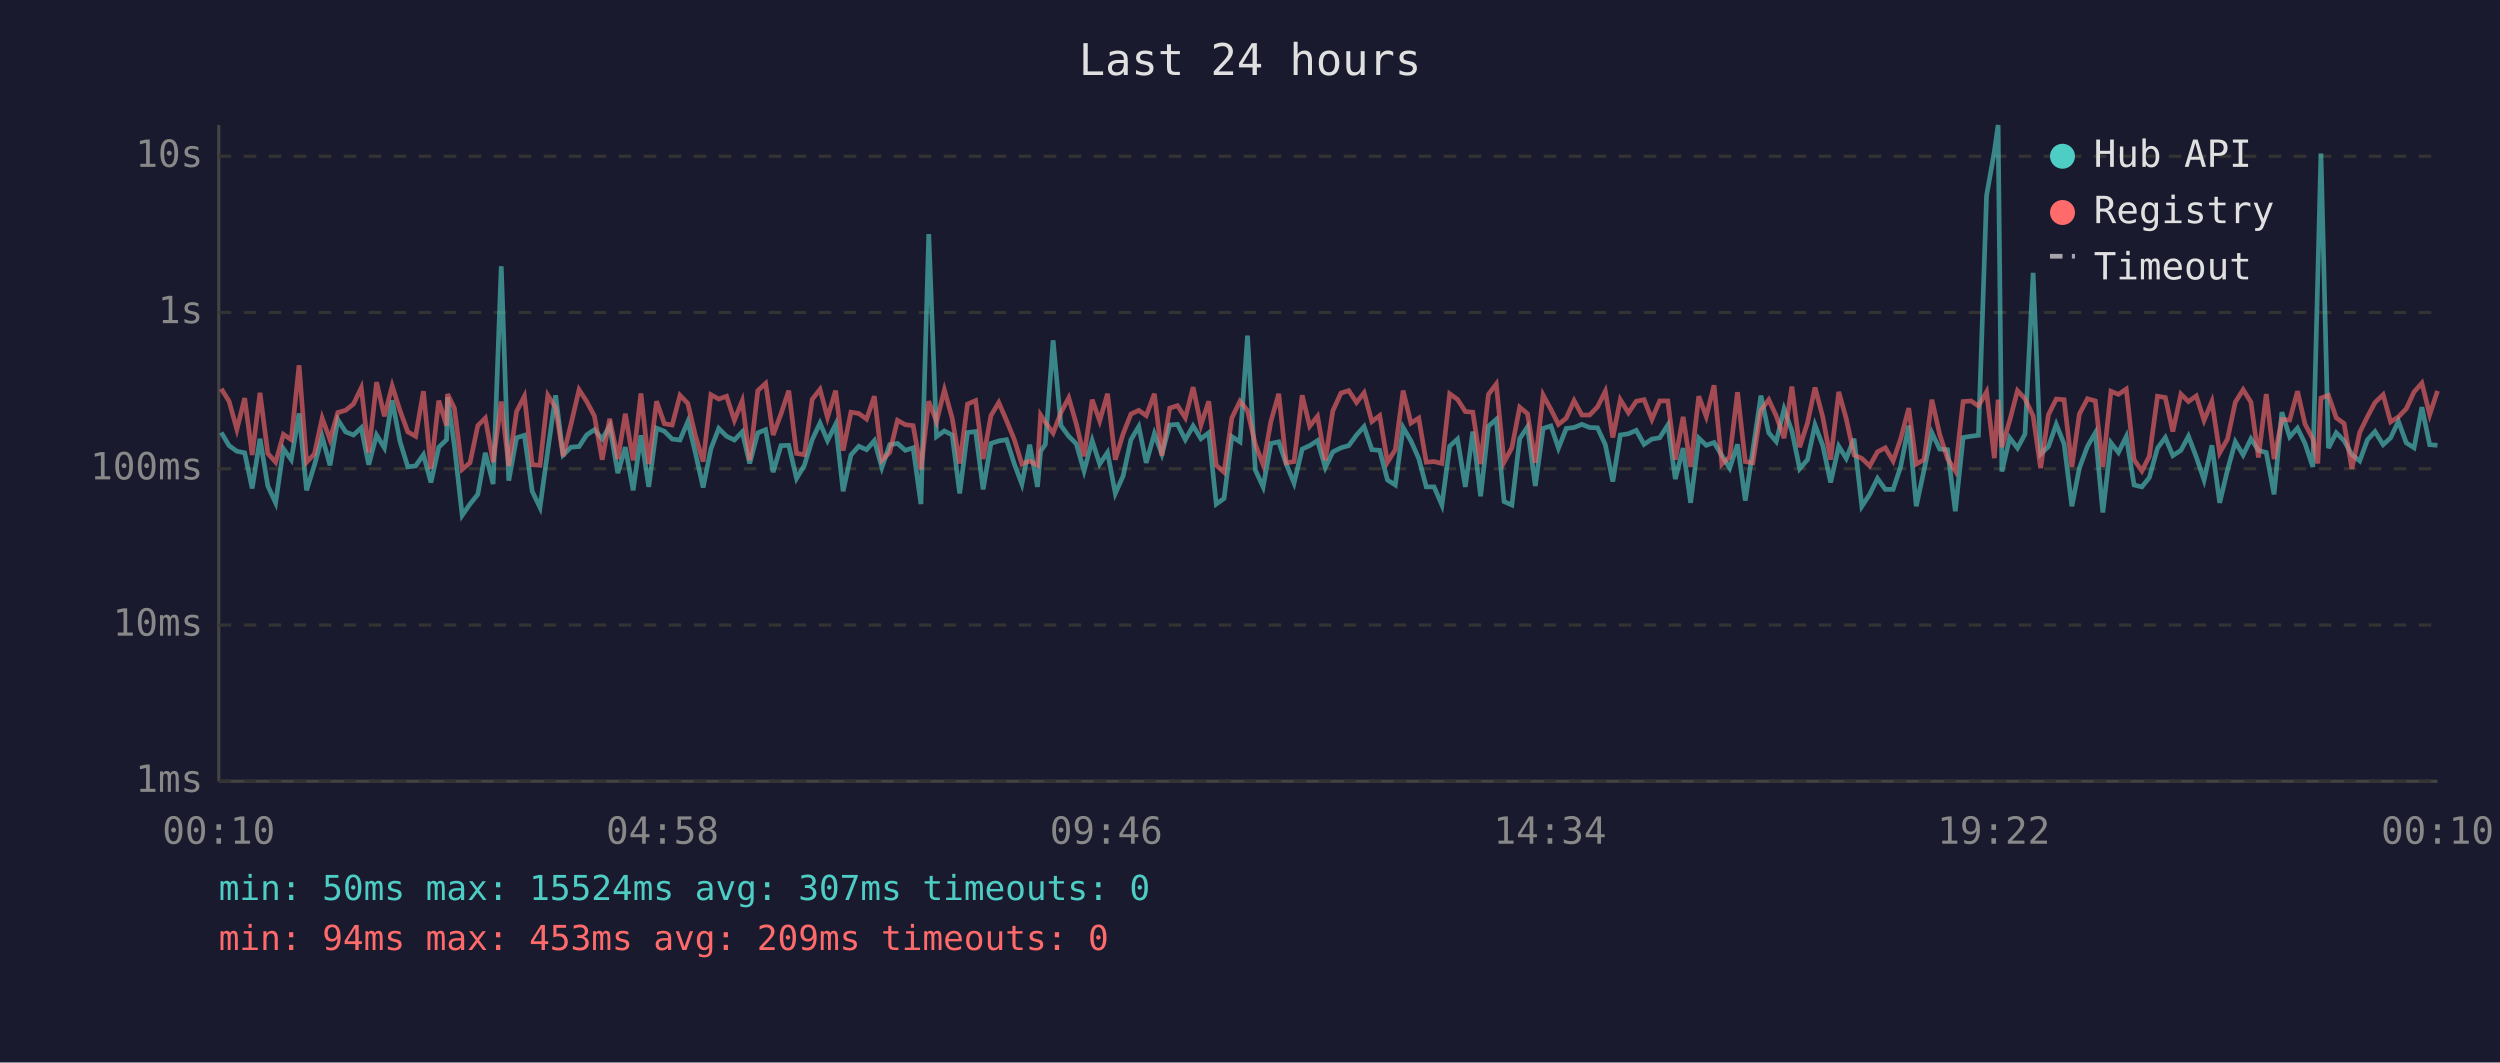
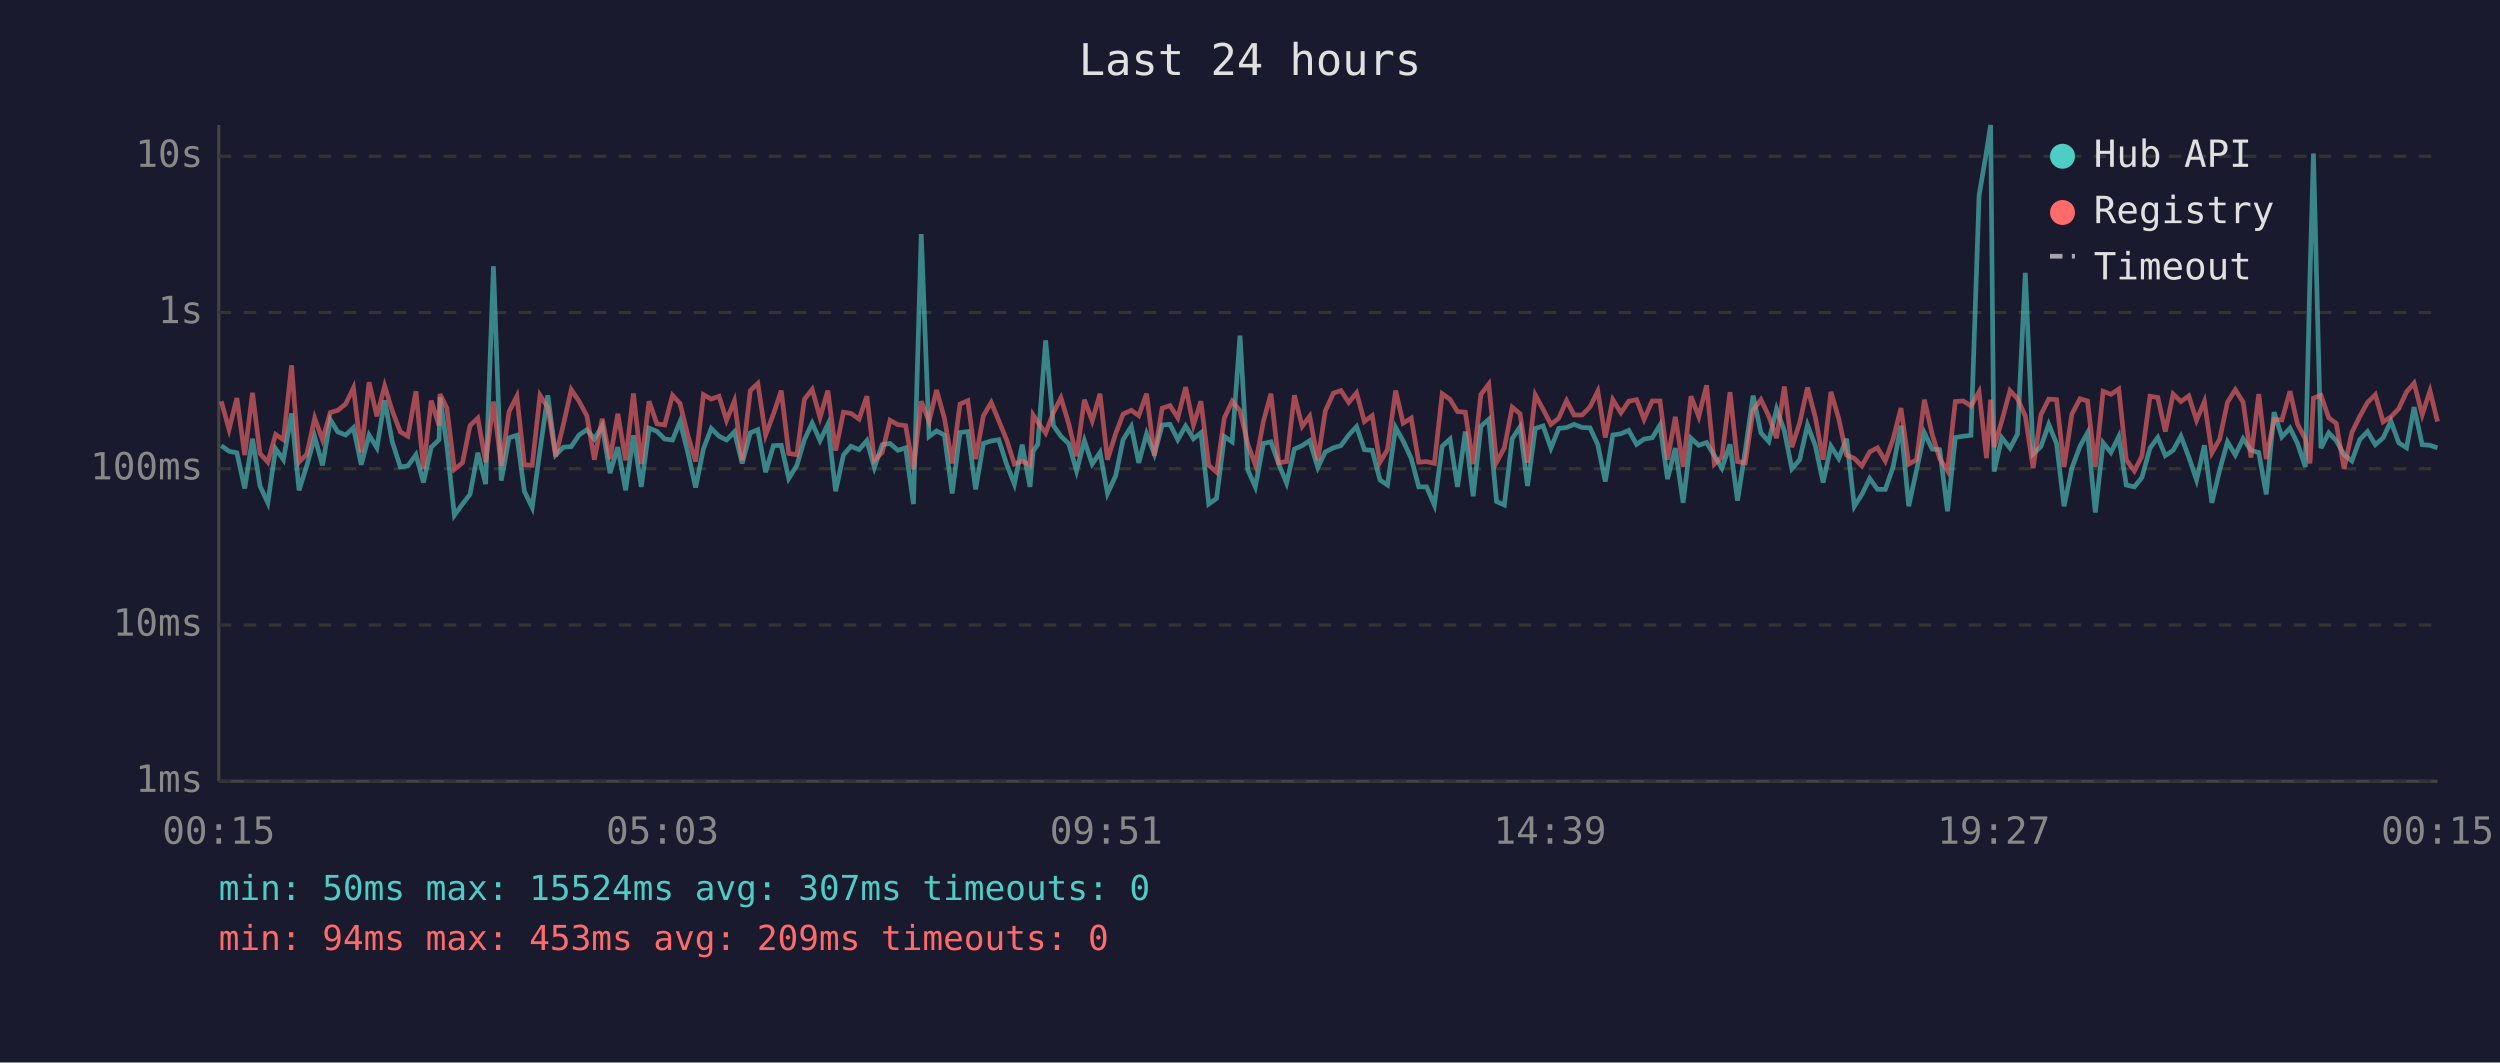
<svg xmlns="http://www.w3.org/2000/svg" viewBox="0 0 800 340" font-family="monospace" font-size="12">
  <rect width="800" height="340" fill="#1a1a2e" />
  <text x="400" y="24" fill="#e0e0e0" font-size="14" text-anchor="middle">Last 24 hours</text>
  <line x1="70" y1="40" x2="70" y2="250" stroke="#444" stroke-width="1" />
  <line x1="70" y1="250" x2="780" y2="250" stroke="#444" stroke-width="1" />
  <line x1="70" y1="250" x2="780" y2="250" stroke="#333" stroke-width="1" stroke-dasharray="4" />
  <text x="65" y="250" fill="#888" text-anchor="end" dominant-baseline="middle">1ms</text>
  <line x1="70" y1="200" x2="780" y2="200" stroke="#333" stroke-width="1" stroke-dasharray="4" />
  <text x="65" y="200" fill="#888" text-anchor="end" dominant-baseline="middle">10ms</text>
  <line x1="70" y1="150" x2="780" y2="150" stroke="#333" stroke-width="1" stroke-dasharray="4" />
  <text x="65" y="150" fill="#888" text-anchor="end" dominant-baseline="middle">100ms</text>
  <line x1="70" y1="100" x2="780" y2="100" stroke="#333" stroke-width="1" stroke-dasharray="4" />
  <text x="65" y="100" fill="#888" text-anchor="end" dominant-baseline="middle">1s</text>
  <line x1="70" y1="50" x2="780" y2="50" stroke="#333" stroke-width="1" stroke-dasharray="4" />
  <text x="65" y="50" fill="#888" text-anchor="end" dominant-baseline="middle">10s</text>
-   <text x="70" y="270" fill="#888" text-anchor="middle">00:10</text>
-   <text x="212" y="270" fill="#888" text-anchor="middle">04:58</text>
-   <text x="354" y="270" fill="#888" text-anchor="middle">09:46</text>
-   <text x="496" y="270" fill="#888" text-anchor="middle">14:34</text>
-   <text x="638" y="270" fill="#888" text-anchor="middle">19:22</text>
-   <text x="780" y="270" fill="#888" text-anchor="middle">00:10</text>
-   <polyline points="70.8,138.4 73.3,142.6 75.8,144.4 78.3,144.9 80.7,156.3 83.2,140.4 85.7,155.5 88.2,160.9 90.7,143.6 93.2,147.1 95.7,132.3 98.1,156.9 100.6,148.9 103.1,139.8 105.6,148.9 108.1,134.3 110.6,138.2 113.1,139.2 115.6,136.9 118.0,148.7 120.5,139.2 123.0,143.3 125.5,128.1 128.0,141.3 130.5,149.4 133.0,149.1 135.5,145.5 137.9,154.4 140.4,143.1 142.9,140.7 143.2,127.1 145.4,142.6 147.9,164.9 150.4,161.3 152.9,158.2 155.3,144.9 157.8,154.9 160.4,85.2 162.8,153.8 165.3,140.1 167.8,139.3 170.3,157.2 172.8,162.4 175.3,144.1 177.8,126.5 180.2,145.6 182.7,143.1 185.3,142.9 187.7,139.2 190.2,137.5 192.7,140.5 195.1,136.3 197.7,151.4 200.1,143.1 202.6,156.9 205.1,139.3 207.6,155.8 210.1,137.0 212.6,138.0 215.1,140.5 217.6,140.8 220.1,134.9 222.5,144.8 225.0,156.0 227.5,143.6 230.0,137.1 232.5,139.6 235.0,140.8 237.5,138.2 239.9,148.3 242.5,138.5 245.0,137.5 247.4,151.1 249.9,142.6 252.4,142.5 254.9,153.1 257.4,148.9 259.9,140.7 262.4,135.4 264.8,141.0 267.4,135.8 269.8,157.2 272.3,145.6 274.8,142.8 277.3,143.9 279.8,141.0 282.2,149.6 284.7,142.3 287.2,141.9 289.7,144.1 292.2,143.3 294.7,161.3 297.2,74.9 299.7,139.7 302.2,137.9 304.7,139.2 307.1,157.9 309.6,138.4 312.2,138.1 314.6,156.6 317.1,141.9 319.6,141.1 322.1,140.7 324.6,148.5 327.0,154.9 329.5,142.3 332.0,155.8 333.0,144.4 334.5,142.2 337.0,108.9 339.5,136.2 342.0,139.6 344.4,142.0 346.9,150.7 349.5,141.0 351.9,148.5 354.4,144.8 356.9,157.9 359.4,152.3 361.9,140.7 364.4,136.5 366.8,148.1 369.4,138.8 371.8,145.3 374.3,136.0 376.8,135.8 379.3,140.7 381.8,136.3 384.3,140.4 386.8,138.5 389.2,161.3 391.7,159.5 394.2,139.7 396.8,141.4 399.2,107.4 401.7,150.4 404.2,155.8 406.7,141.9 409.2,141.4 411.6,148.5 414.1,154.6 416.7,143.7 419.1,142.6 421.6,141.0 424.1,149.6 426.5,144.6 429.1,143.3 431.6,142.6 434.1,139.2 436.5,136.5 439.0,143.9 441.5,144.1 444.0,153.6 446.5,155.2 449.0,136.8 451.5,141.1 454.0,146.7 456.4,155.8 458.9,155.8 461.4,161.6 463.9,142.8 466.4,140.5 468.9,155.8 471.3,138.1 473.8,158.8 476.3,136.4 478.8,134.2 481.3,160.5 483.8,161.6 486.3,140.4 488.8,136.6 491.3,155.5 493.8,137.1 496.3,136.3 498.7,143.4 501.2,137.1 503.7,136.8 506.2,135.8 508.7,136.8 511.2,136.9 513.7,142.3 516.1,154.1 518.5,139.2 521.1,138.8 523.6,137.7 526.1,142.2 528.6,140.5 531.1,140.1 533.7,136.0 536.1,153.3 538.6,143.4 541.0,160.9 543.6,140.2 546.0,142.5 548.5,141.6 551.0,145.8 553.5,149.8 556.0,142.2 558.5,160.2 560.9,144.1 563.5,126.6 566.0,138.5 568.4,141.3 570.9,130.9 573.4,137.9 575.9,150.0 578.4,147.1 580.8,136.0 583.3,142.6 585.8,154.4 588.4,142.8 590.8,146.7 593.3,140.4 595.8,162.0 598.3,158.2 600.8,153.1 603.3,156.6 605.8,156.6 608.2,149.4 610.8,136.2 613.2,162.0 615.7,150.4 618.2,138.5 620.7,143.7 623.2,143.9 625.7,163.6 628.2,140.0 630.7,139.6 633.1,139.3 635.7,62.6 638.2,48.4 639.4,40.0 640.6,150.9 643.1,140.1 645.6,143.4 648.0,138.9 650.6,87.3 653.0,145.3 655.5,142.9 658.0,135.8 660.5,142.0 663.0,162.0 665.4,149.8 668.0,142.8 670.5,138.5 672.9,164.0 675.5,141.7 677.9,144.8 680.4,139.7 682.9,155.2 685.4,155.8 687.8,152.8 690.4,143.4 692.9,140.0 695.3,145.8 697.9,144.1 700.3,139.6 702.8,146.2 705.3,153.6 707.8,142.5 710.3,160.9 712.8,150.4 715.3,141.4 717.8,145.6 720.3,140.4 722.7,144.1 725.2,144.8 727.7,158.2 730.2,131.9 732.7,139.8 735.2,137.0 737.6,141.9 740.1,149.4 741.7,88.2 742.7,49.1 745.1,143.4 747.6,138.5 750.1,141.0 752.6,145.5 755.1,147.5 757.6,140.7 760.0,138.1 762.6,142.3 765.0,140.1 767.5,134.8 770.0,141.7 772.5,143.3 775.0,130.3 777.5,142.3 780.0,142.5" fill="none" stroke="#4ecdc4" stroke-width="1.5" opacity="0.6" />
-   <polyline points="70.8,124.4 73.3,128.4 75.8,137.4 78.3,127.4 80.7,145.6 83.2,125.7 85.7,145.1 88.2,147.9 90.7,139.0 93.2,140.7 95.7,116.9 98.1,147.9 100.6,145.3 103.1,133.8 105.6,140.7 108.1,132.0 110.6,131.3 113.1,129.3 115.6,124.1 118.0,144.8 120.5,122.3 123.0,133.2 125.5,123.5 128.0,131.4 130.5,138.2 133.0,139.6 135.5,125.2 137.9,150.0 140.4,128.2 142.9,136.2 143.2,126.1 145.4,130.6 147.9,150.2 150.4,148.1 152.9,136.2 155.3,133.8 157.8,147.9 160.4,128.5 162.8,149.1 165.3,131.7 167.8,126.8 170.3,148.7 172.8,148.9 175.3,126.5 177.8,130.4 180.2,146.0 182.7,135.8 185.3,124.7 187.7,128.4 190.2,133.1 192.7,147.1 195.1,134.0 197.7,146.9 200.1,132.4 202.6,147.3 205.1,125.9 207.6,148.5 210.1,128.4 212.6,135.6 215.1,136.0 217.6,126.5 220.1,129.1 222.5,139.3 225.0,147.7 227.5,126.3 230.0,127.7 232.5,126.8 235.0,134.5 237.5,128.3 239.9,147.3 242.5,125.0 245.0,122.7 247.4,139.2 249.9,132.5 252.4,125.0 254.9,145.1 257.4,145.5 259.9,127.8 262.4,124.6 264.8,133.6 267.4,125.0 269.8,144.2 272.3,131.9 274.8,132.3 277.3,134.1 279.8,126.8 282.2,147.3 284.7,144.8 287.2,134.5 289.7,135.9 292.2,136.2 294.7,150.2 297.2,128.4 299.7,134.9 302.2,124.8 304.7,133.8 307.1,148.3 309.6,129.3 312.2,128.2 314.6,146.9 317.1,133.0 319.6,128.8 322.1,134.6 324.6,140.7 327.0,148.5 329.5,147.5 332.0,148.9 333.0,132.8 334.5,135.1 337.0,138.6 339.5,132.0 342.0,127.3 344.4,135.6 346.9,146.0 349.5,127.9 351.9,134.7 354.4,126.0 356.9,147.1 359.4,138.8 361.9,132.5 364.4,131.3 366.8,133.0 369.4,126.0 371.8,145.8 374.3,130.6 376.8,129.8 379.3,133.7 381.8,123.9 384.3,136.0 386.8,128.4 389.2,148.9 391.7,151.1 394.2,133.7 396.8,128.4 399.2,131.4 401.7,142.2 404.2,148.7 406.7,134.8 409.2,126.0 411.6,148.1 414.1,147.7 416.7,126.5 419.1,136.4 421.6,133.2 424.1,147.3 426.5,131.5 429.1,125.8 431.6,125.0 434.1,128.8 436.5,125.7 439.0,134.9 441.5,133.0 444.0,147.9 446.5,143.9 449.0,125.0 451.5,135.4 454.0,133.8 456.4,147.9 458.9,147.7 461.4,148.3 463.9,126.0 466.4,127.8 468.9,131.7 471.3,131.9 473.8,148.5 476.3,126.2 478.8,122.9 481.3,147.9 483.8,143.3 486.3,130.3 488.8,132.4 491.3,148.1 493.8,126.4 496.3,131.0 498.7,135.8 501.2,133.8 503.7,128.2 506.2,132.8 508.7,132.8 511.2,130.2 513.7,125.2 516.1,140.0 518.5,127.9 521.1,132.1 523.6,128.4 526.1,127.9 528.6,134.2 531.1,128.3 533.7,128.3 536.1,147.1 538.6,133.4 541.0,149.4 543.6,126.8 546.0,133.3 548.5,123.3 551.0,148.5 553.5,146.2 556.0,125.5 558.5,147.7 560.9,148.1 563.5,131.3 566.0,127.9 568.4,133.1 570.9,140.2 573.4,123.7 575.9,143.1 578.4,135.3 580.8,124.0 583.3,133.5 585.8,147.1 588.4,125.4 590.8,134.0 593.3,145.6 595.8,146.7 598.3,149.1 600.8,144.6 603.3,143.3 605.8,147.5 608.2,140.5 610.8,130.6 613.2,148.5 615.7,147.1 618.2,127.9 620.7,139.0 623.2,146.7 625.7,150.7 628.2,128.5 630.7,128.3 633.1,129.9 635.7,125.4 638.2,146.6 639.4,127.9 640.6,143.1 643.1,134.6 645.6,125.0 648.0,127.6 650.6,133.1 653.0,149.8 655.5,132.7 658.0,127.7 660.5,127.9 663.0,149.4 665.4,132.5 668.0,127.6 670.5,128.3 672.9,149.4 675.5,125.2 677.9,126.2 680.4,124.5 682.9,147.1 685.4,150.7 687.8,146.0 690.4,126.8 692.9,127.2 695.3,138.1 697.9,126.1 700.3,128.5 702.8,126.7 705.3,134.5 707.8,128.5 710.3,144.9 712.8,140.5 715.3,128.7 717.8,124.7 720.3,128.7 722.7,146.4 725.2,126.1 727.7,146.9 730.2,134.2 732.7,134.4 735.2,125.2 737.6,135.7 740.1,140.4 741.7,148.3 742.7,127.4 745.1,126.5 747.6,133.7 750.1,135.5 752.6,150.0 755.1,138.4 757.6,133.3 760.0,128.8 762.6,126.3 765.0,135.0 767.5,133.4 770.0,130.8 772.5,125.4 775.0,122.6 777.5,132.7 780.0,125.1" fill="none" stroke="#ff6b6b" stroke-width="1.5" opacity="0.6" />
+   <text x="70" y="270" fill="#888" text-anchor="middle">00:15</text>
+   <text x="212" y="270" fill="#888" text-anchor="middle">05:03</text>
+   <text x="354" y="270" fill="#888" text-anchor="middle">09:51</text>
+   <text x="496" y="270" fill="#888" text-anchor="middle">14:39</text>
+   <text x="638" y="270" fill="#888" text-anchor="middle">19:27</text>
+   <text x="780" y="270" fill="#888" text-anchor="middle">00:15</text>
+   <polyline points="70.8,142.6 73.3,144.4 75.8,144.9 78.3,156.3 80.8,140.4 83.2,155.5 85.7,160.9 88.2,143.6 90.7,147.1 93.3,132.3 95.7,156.9 98.2,148.9 100.7,139.8 103.2,148.9 105.7,134.3 108.1,138.2 110.6,139.2 113.1,136.9 115.6,148.7 118.1,139.2 120.6,143.3 123.1,128.1 125.5,141.3 128.1,149.4 130.5,149.1 133.1,145.5 135.5,154.4 138.0,143.1 140.5,140.7 140.8,127.1 143.0,142.6 145.4,164.9 148.0,161.3 150.4,158.2 152.9,144.9 155.4,154.9 157.9,85.2 160.4,153.8 162.9,140.1 165.4,139.3 167.8,157.2 170.3,162.4 172.8,144.1 175.3,126.5 177.8,145.6 180.3,143.1 182.8,142.9 185.3,139.2 187.8,137.5 190.2,140.5 192.7,136.3 195.2,151.4 197.7,143.1 200.2,156.9 202.7,139.3 205.2,155.8 207.7,137.0 210.2,138.0 212.7,140.5 215.2,140.8 217.6,134.9 220.1,144.8 222.6,156.0 225.1,143.6 227.6,137.1 230.1,139.6 232.5,140.8 235.0,138.2 237.5,148.3 240.1,138.5 242.5,137.5 245.0,151.1 247.5,142.6 250.0,142.5 252.4,153.1 255.0,148.9 257.4,140.7 259.9,135.4 262.4,141.0 264.9,135.8 267.4,157.2 269.9,145.6 272.3,142.8 274.9,143.9 277.4,141.0 279.8,149.6 282.3,142.3 284.8,141.9 287.3,144.1 289.8,143.3 292.3,161.3 294.8,74.9 297.3,139.7 299.7,137.9 302.2,139.2 304.7,157.9 307.2,138.4 309.7,138.1 312.2,156.6 314.7,141.9 317.2,141.1 319.6,140.7 322.1,148.5 324.6,154.9 327.1,142.3 329.6,155.8 330.6,144.4 332.1,142.2 334.6,108.9 337.1,136.2 339.5,139.6 342.0,142.0 344.5,150.7 347.0,141.0 349.5,148.5 352.0,144.8 354.4,157.9 357.0,152.3 359.4,140.7 362.0,136.5 364.4,148.1 366.9,138.8 369.4,145.3 371.9,136.0 374.4,135.8 376.9,140.7 379.4,136.3 381.9,140.4 384.3,138.5 386.8,161.3 389.3,159.5 391.8,139.7 394.3,141.4 396.8,107.4 399.3,150.4 401.7,155.8 404.3,141.9 406.7,141.4 409.2,148.5 411.7,154.6 414.2,143.7 416.7,142.6 419.1,141.0 421.7,149.6 424.1,144.6 426.7,143.3 429.1,142.6 431.6,139.2 434.1,136.5 436.6,143.9 439.1,144.1 441.6,153.6 444.0,155.2 446.6,136.8 449.0,141.1 451.6,146.7 454.0,155.8 456.5,155.8 459.0,161.6 461.5,142.8 464.0,140.5 466.4,155.8 468.9,138.1 471.4,158.8 473.9,136.4 476.4,134.2 478.9,160.5 481.4,161.6 483.9,140.4 486.4,136.6 488.8,155.5 491.3,137.1 493.8,136.3 496.3,143.4 498.8,137.1 501.3,136.8 503.7,135.8 506.3,136.8 508.8,136.9 511.3,142.3 513.7,154.1 516.1,139.2 518.7,138.8 521.2,137.7 523.7,142.2 526.1,140.5 528.7,140.1 531.2,136.0 533.6,153.3 536.1,143.4 538.6,160.9 541.1,140.2 543.6,142.5 546.1,141.6 548.6,145.8 551.0,149.8 553.6,142.2 556.0,160.2 558.5,144.1 561.0,126.6 563.5,138.5 566.0,141.3 568.5,130.9 571.0,137.9 573.4,150.0 575.9,147.1 578.4,136.0 580.9,142.6 583.4,154.4 585.9,142.8 588.4,146.7 590.9,140.4 593.4,162.0 595.8,158.2 598.3,153.1 600.8,156.6 603.3,156.6 605.8,149.4 608.3,136.2 610.8,162.0 613.3,150.4 615.8,138.5 618.3,143.7 620.7,143.9 623.2,163.6 625.7,140.0 628.2,139.6 630.7,139.3 633.3,62.6 635.7,48.4 637.0,40.0 638.1,150.9 640.6,140.1 643.2,143.4 645.6,138.9 648.1,87.3 650.6,145.3 653.1,142.9 655.6,135.8 658.1,142.0 660.5,162.0 663.0,149.8 665.6,142.8 668.0,138.5 670.5,164.0 673.0,141.7 675.5,144.8 678.0,139.7 680.4,155.2 683.0,155.8 685.4,152.8 688.0,143.4 690.5,140.0 692.9,145.8 695.4,144.1 697.9,139.6 700.4,146.2 702.9,153.6 705.4,142.5 707.8,160.9 710.3,150.4 712.8,141.4 715.3,145.6 717.8,140.4 720.3,144.1 722.8,144.8 725.2,158.2 727.7,131.9 730.2,139.8 732.8,137.0 735.2,141.9 737.7,149.4 739.2,88.2 740.3,49.1 742.7,143.4 745.2,138.5 747.6,141.0 750.1,145.5 752.6,147.5 755.1,140.7 757.6,138.1 760.1,142.3 762.6,140.1 765.1,134.8 767.6,141.7 770.1,143.3 772.5,130.3 775.1,142.3 777.6,142.5 780.0,143.3" fill="none" stroke="#4ecdc4" stroke-width="1.5" opacity="0.6" />
+   <polyline points="70.8,128.4 73.3,137.4 75.8,127.4 78.3,145.6 80.8,125.7 83.2,145.1 85.7,147.9 88.2,139.0 90.7,140.7 93.3,116.9 95.7,147.9 98.2,145.3 100.7,133.8 103.2,140.7 105.7,132.0 108.1,131.3 110.6,129.3 113.1,124.1 115.6,144.8 118.1,122.3 120.6,133.2 123.1,123.5 125.5,131.4 128.1,138.2 130.5,139.6 133.1,125.2 135.5,150.0 138.0,128.2 140.5,136.2 140.8,126.1 143.0,130.6 145.4,150.2 148.0,148.1 150.4,136.2 152.9,133.8 155.4,147.9 157.9,128.5 160.4,149.1 162.9,131.7 165.4,126.8 167.8,148.7 170.3,148.9 172.8,126.5 175.3,130.4 177.8,146.0 180.3,135.8 182.8,124.7 185.3,128.4 187.8,133.1 190.2,147.1 192.7,134.0 195.2,146.9 197.7,132.4 200.2,147.3 202.7,125.9 205.2,148.5 207.7,128.4 210.2,135.6 212.7,136.0 215.2,126.5 217.6,129.1 220.1,139.3 222.6,147.7 225.1,126.3 227.6,127.7 230.1,126.8 232.5,134.5 235.0,128.3 237.5,147.3 240.1,125.0 242.5,122.7 245.0,139.2 247.5,132.5 250.0,125.0 252.4,145.1 255.0,145.5 257.4,127.8 259.9,124.6 262.4,133.6 264.9,125.0 267.4,144.2 269.9,131.9 272.3,132.3 274.9,134.1 277.4,126.8 279.8,147.3 282.3,144.8 284.8,134.5 287.3,135.9 289.8,136.2 292.3,150.2 294.8,128.4 297.3,134.9 299.7,124.8 302.2,133.8 304.7,148.3 307.2,129.3 309.7,128.2 312.2,146.9 314.7,133.0 317.2,128.8 319.6,134.6 322.1,140.7 324.6,148.5 327.1,147.5 329.6,148.9 330.6,132.8 332.1,135.1 334.6,138.6 337.1,132.0 339.5,127.3 342.0,135.6 344.5,146.0 347.0,127.9 349.5,134.7 352.0,126.0 354.4,147.1 357.0,138.8 359.4,132.5 362.0,131.3 364.4,133.0 366.9,126.0 369.4,145.8 371.9,130.6 374.4,129.8 376.9,133.7 379.4,123.9 381.9,136.0 384.3,128.4 386.8,148.9 389.3,151.1 391.8,133.7 394.3,128.4 396.8,131.4 399.3,142.2 401.7,148.7 404.3,134.8 406.7,126.0 409.2,148.1 411.7,147.7 414.2,126.5 416.7,136.4 419.1,133.2 421.7,147.3 424.1,131.5 426.7,125.8 429.1,125.0 431.6,128.8 434.1,125.7 436.6,134.9 439.1,133.0 441.6,147.9 444.0,143.9 446.6,125.0 449.0,135.4 451.6,133.8 454.0,147.9 456.5,147.7 459.0,148.3 461.5,126.0 464.0,127.8 466.4,131.7 468.9,131.9 471.4,148.5 473.9,126.2 476.4,122.9 478.9,147.9 481.4,143.3 483.9,130.3 486.4,132.4 488.8,148.1 491.3,126.4 493.8,131.0 496.3,135.8 498.8,133.8 501.3,128.2 503.7,132.8 506.3,132.8 508.8,130.2 511.3,125.2 513.7,140.0 516.1,127.9 518.7,132.1 521.2,128.4 523.7,127.9 526.1,134.2 528.7,128.3 531.2,128.3 533.6,147.1 536.1,133.4 538.6,149.4 541.1,126.8 543.6,133.3 546.1,123.3 548.6,148.5 551.0,146.2 553.6,125.5 556.0,147.7 558.5,148.1 561.0,131.3 563.5,127.9 566.0,133.1 568.5,140.2 571.0,123.7 573.4,143.1 575.9,135.3 578.4,124.0 580.9,133.5 583.4,147.1 585.9,125.4 588.4,134.0 590.9,145.6 593.4,146.7 595.8,149.1 598.3,144.6 600.8,143.3 603.3,147.5 605.8,140.5 608.3,130.6 610.8,148.5 613.3,147.1 615.8,127.9 618.3,139.0 620.7,146.7 623.2,150.7 625.7,128.5 628.2,128.3 630.7,129.9 633.3,125.4 635.7,146.6 637.0,127.9 638.1,143.1 640.6,134.6 643.2,125.0 645.6,127.6 648.1,133.1 650.6,149.8 653.1,132.7 655.6,127.7 658.1,127.9 660.5,149.4 663.0,132.5 665.6,127.6 668.0,128.3 670.5,149.4 673.0,125.2 675.5,126.2 678.0,124.5 680.4,147.1 683.0,150.7 685.4,146.0 688.0,126.8 690.5,127.2 692.9,138.1 695.4,126.1 697.9,128.5 700.4,126.7 702.9,134.5 705.4,128.5 707.8,144.9 710.3,140.5 712.8,128.7 715.3,124.7 717.8,128.7 720.3,146.4 722.8,126.1 725.2,146.9 727.7,134.2 730.2,134.4 732.8,125.2 735.2,135.7 737.7,140.4 739.2,148.3 740.3,127.4 742.7,126.5 745.2,133.7 747.6,135.5 750.1,150.0 752.6,138.4 755.1,133.3 757.6,128.8 760.1,126.3 762.6,135.0 765.1,133.4 767.6,130.8 770.1,125.4 772.5,122.6 775.1,132.7 777.6,125.1 780.0,134.9" fill="none" stroke="#ff6b6b" stroke-width="1.5" opacity="0.6" />
  <circle cx="660" cy="50" r="4" fill="#4ecdc4" />
  <text x="670" y="50" fill="#e0e0e0" dominant-baseline="middle">Hub API</text>
  <circle cx="660" cy="68" r="4" fill="#ff6b6b" />
  <text x="670" y="68" fill="#e0e0e0" dominant-baseline="middle">Registry</text>
  <line x1="656" y1="82" x2="664" y2="82" stroke="#e0e0e0" stroke-width="1.5" stroke-dasharray="4,3" opacity="0.7" />
  <text x="670" y="86" fill="#e0e0e0" dominant-baseline="middle">Timeout</text>
  <text x="70" y="288" fill="#4ecdc4" font-size="11">min: 50ms  max: 15524ms  avg: 307ms  timeouts: 0</text>
  <text x="70" y="304" fill="#ff6b6b" font-size="11">min: 94ms  max: 453ms  avg: 209ms  timeouts: 0</text>
</svg>
